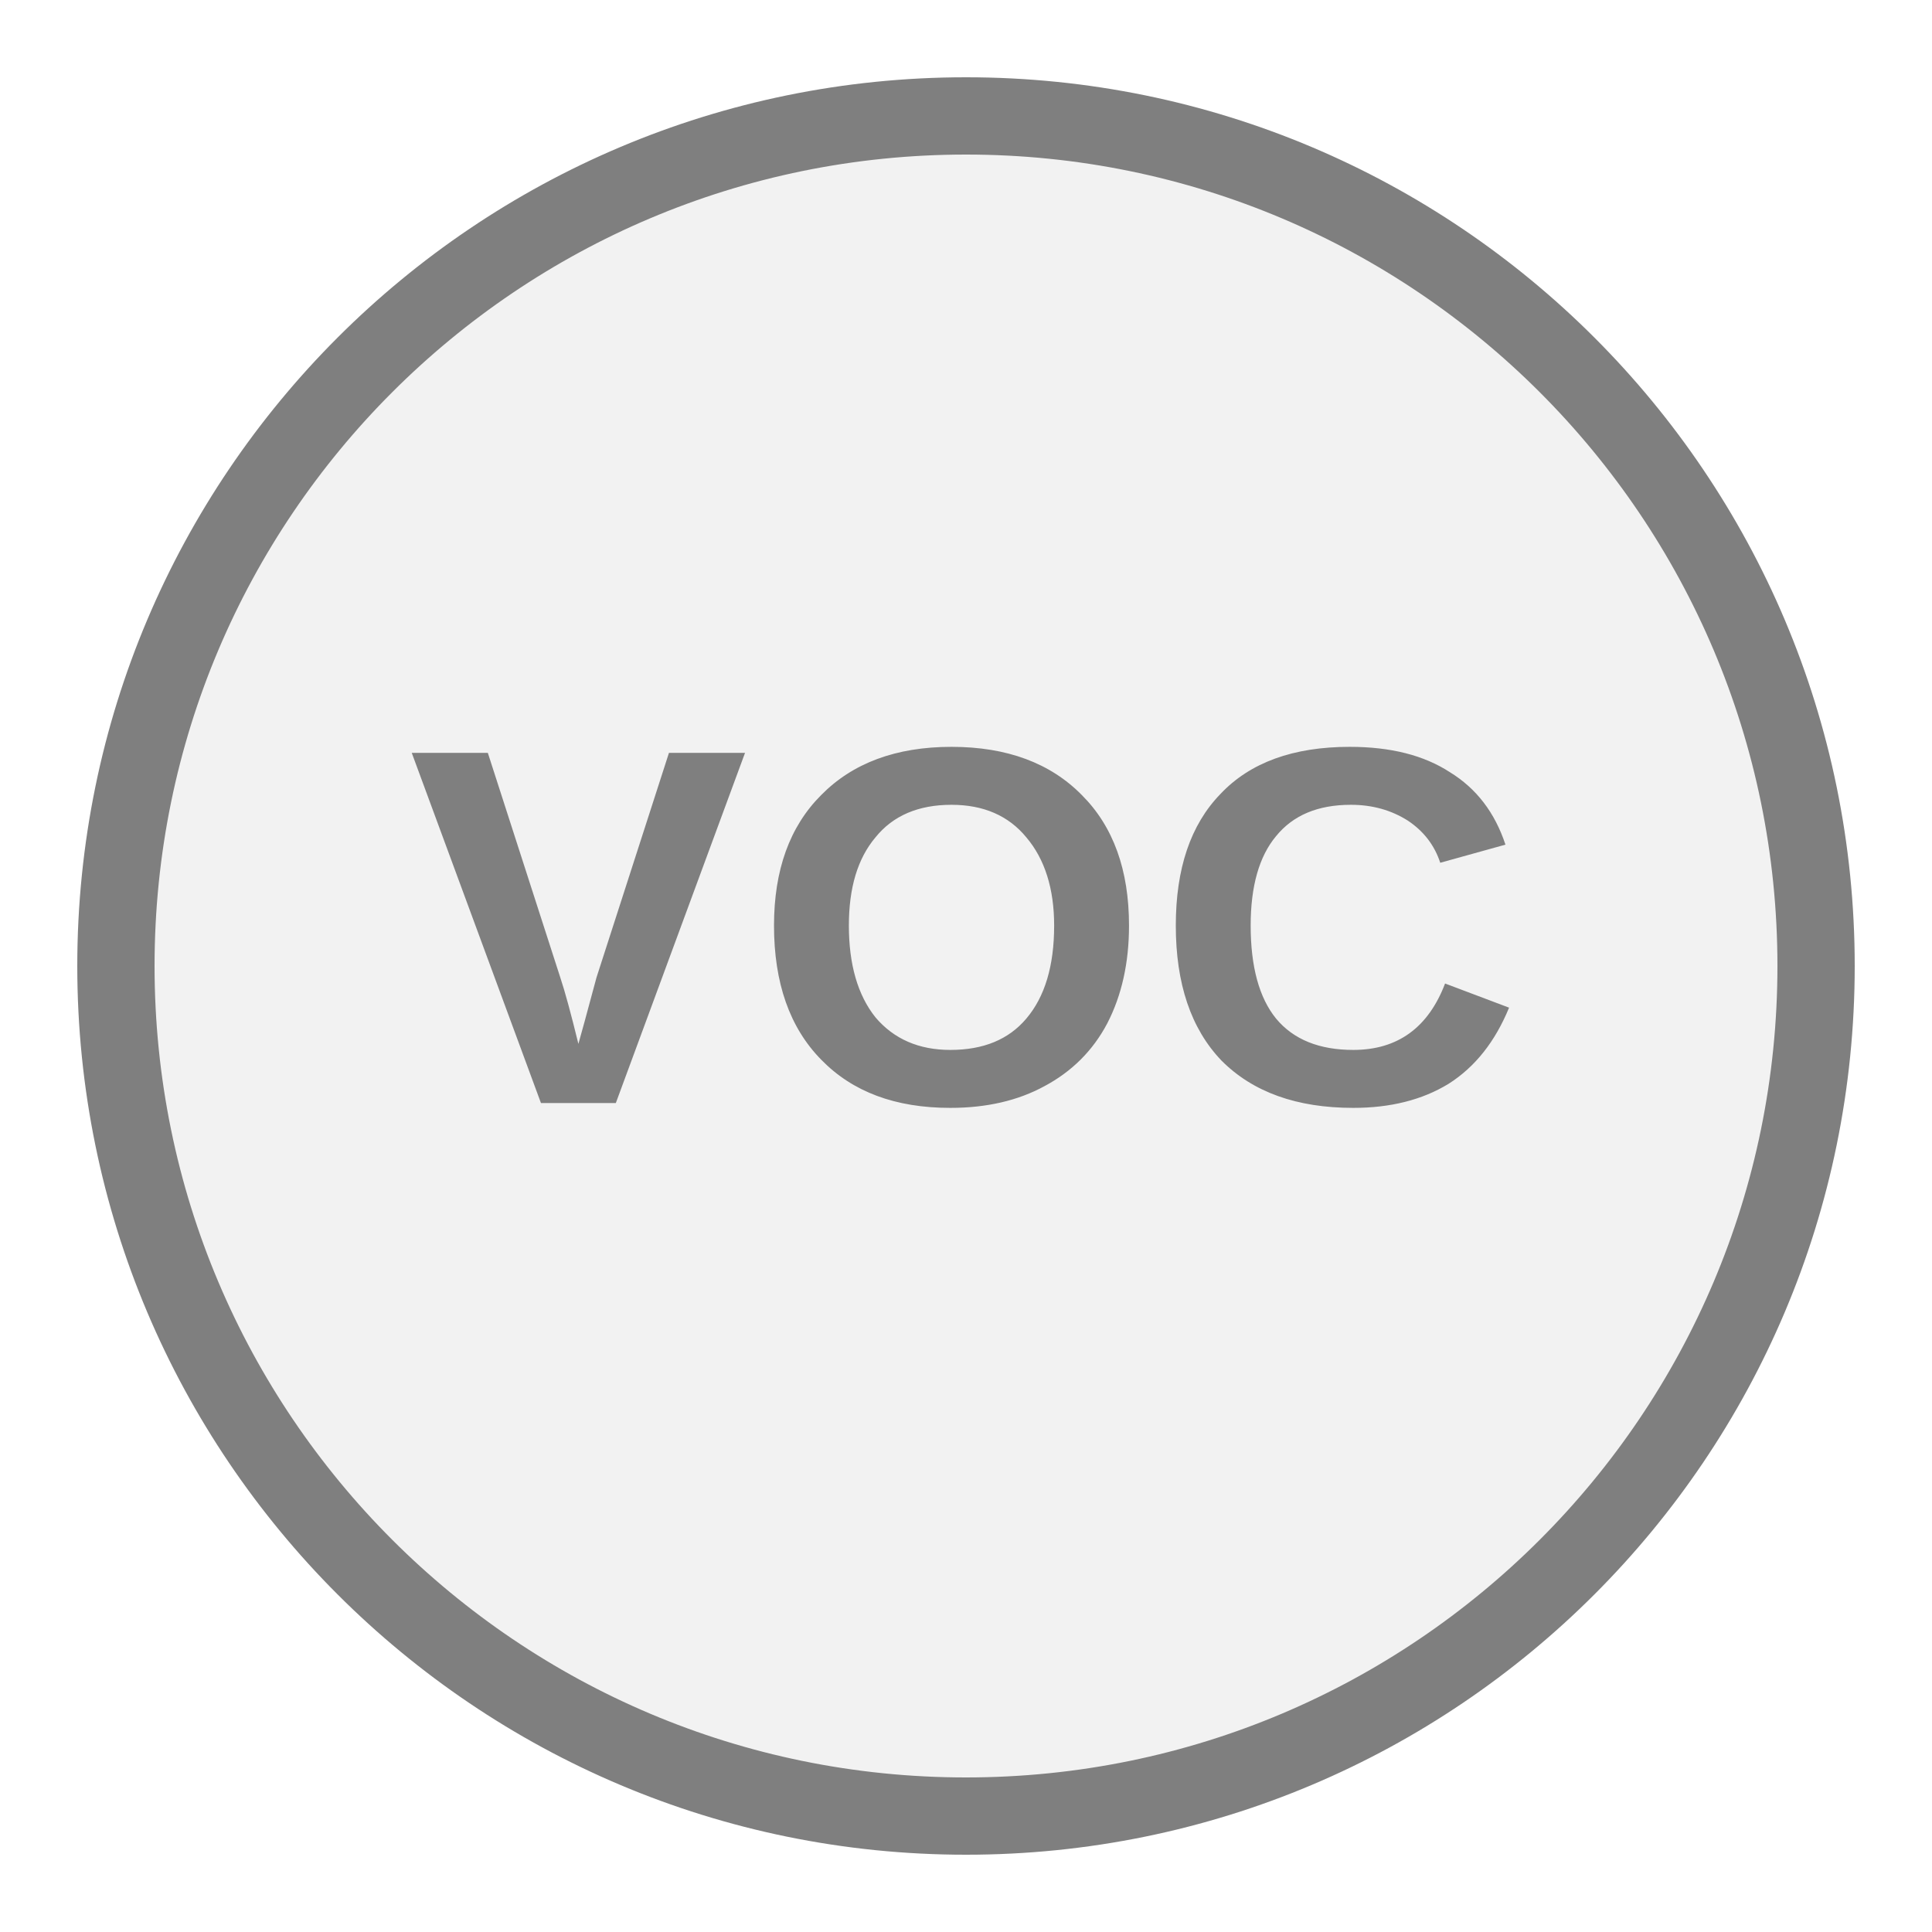
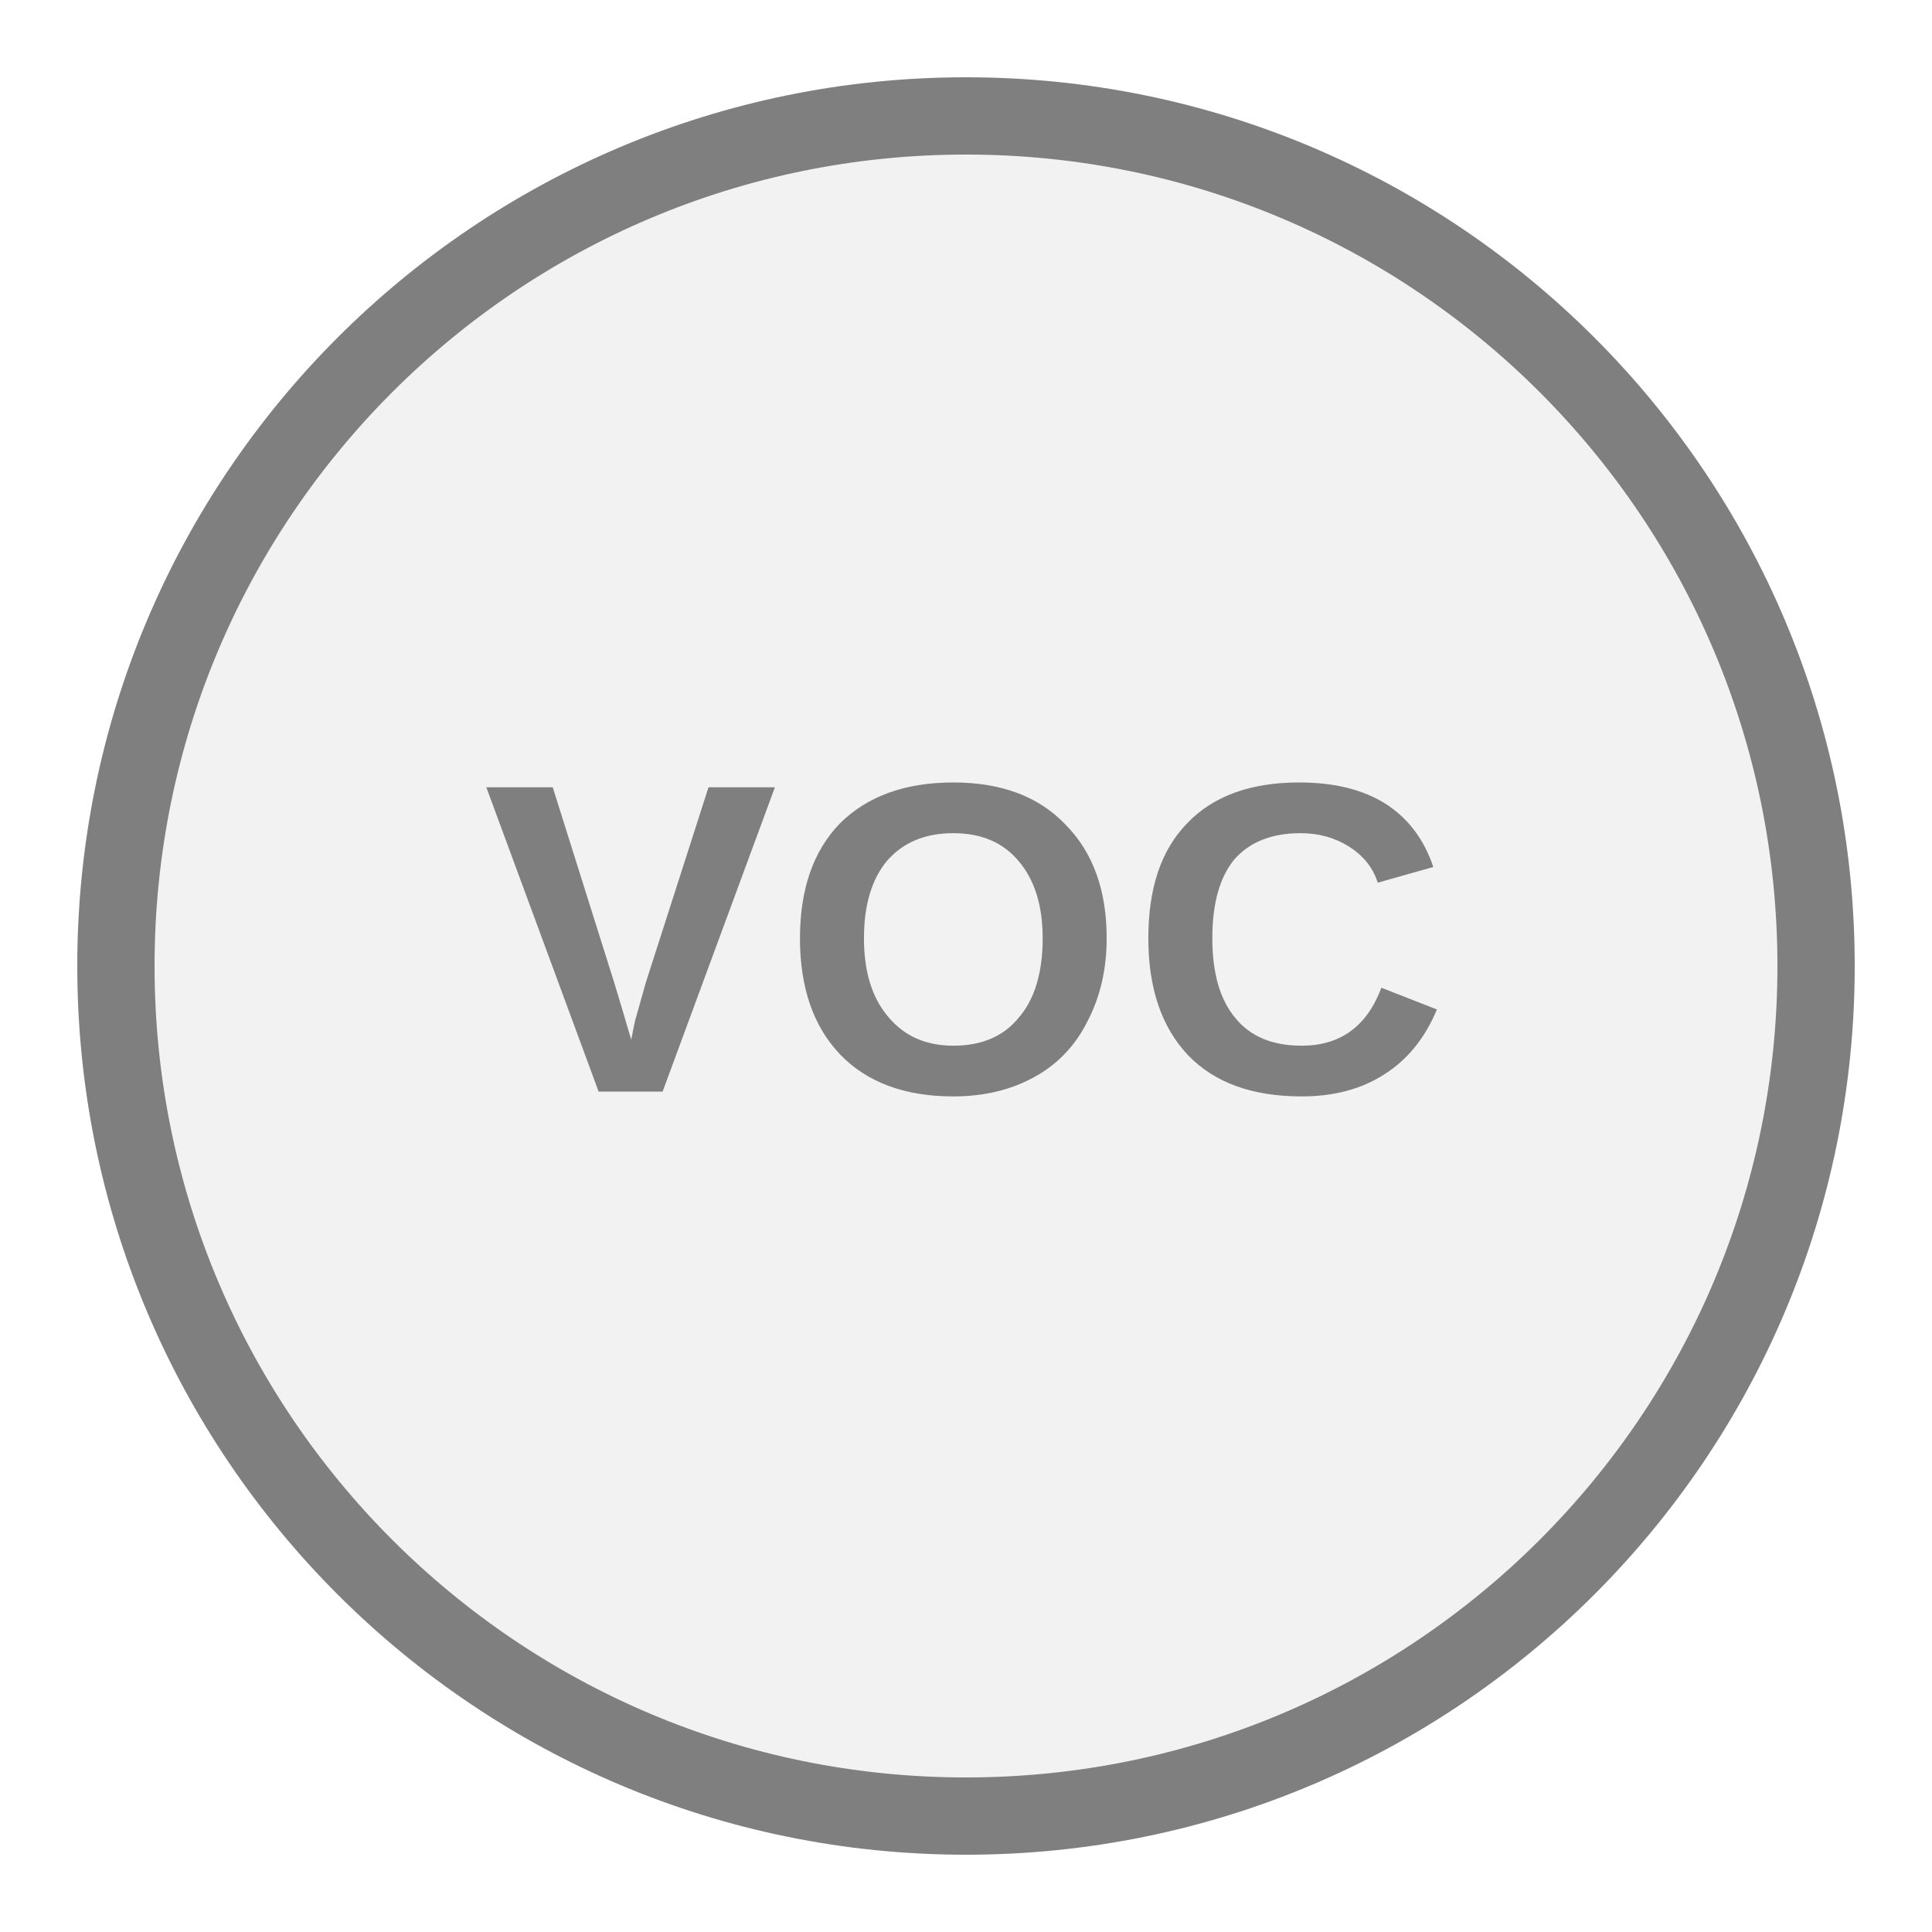
<svg xmlns="http://www.w3.org/2000/svg" width="25px" height="25px" viewBox="0 0 25 25">
  <circle cx="12.5" cy="12.5" r="11" fill="#f2f2f2" stroke="#7f7f7f" stroke-width="1" />
-   <text x="12.5" y="12.4" fill="#7f7f7f" font-family="Arial, Helvetica, sans-serif" font-size="6.6px" font-style="normal" font-weight="600" letter-spacing="0.01em" text-anchor="middle" dominant-baseline="middle">VOC</text>
+   <text x="12.5" y="12.5" fill="#7f7f7f" font-family="Arial, Helvetica, sans-serif" font-size="5.72px" font-style="normal" font-weight="600" letter-spacing="0.01em" text-anchor="middle" dominant-baseline="middle">VOC</text>
</svg>
